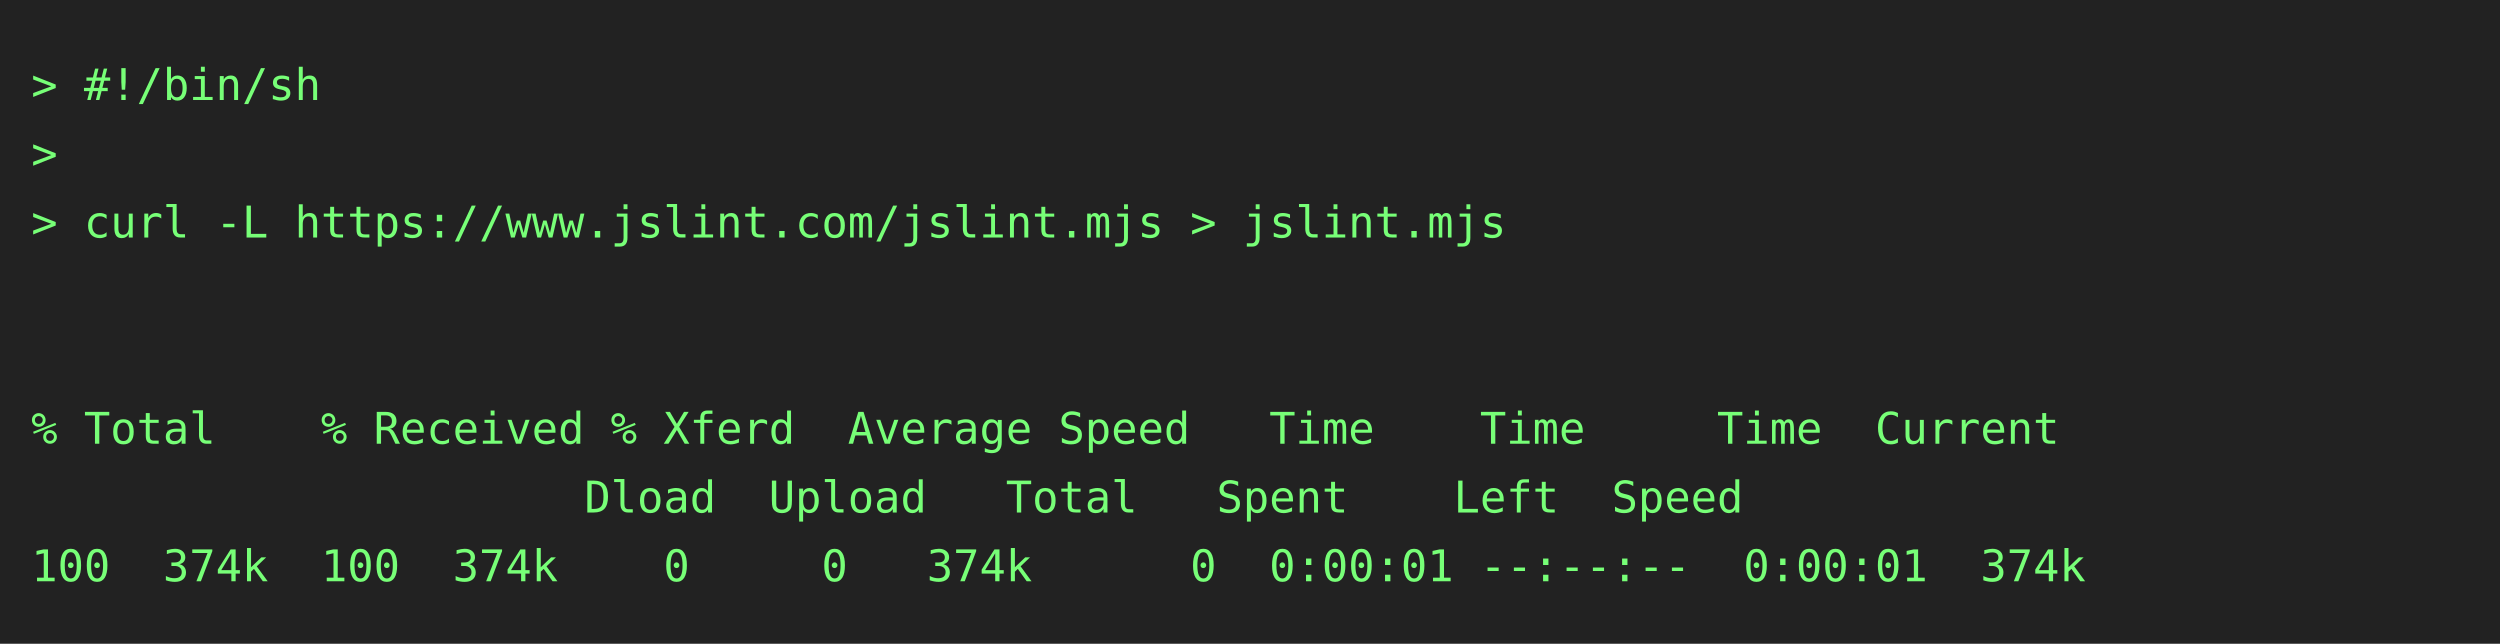
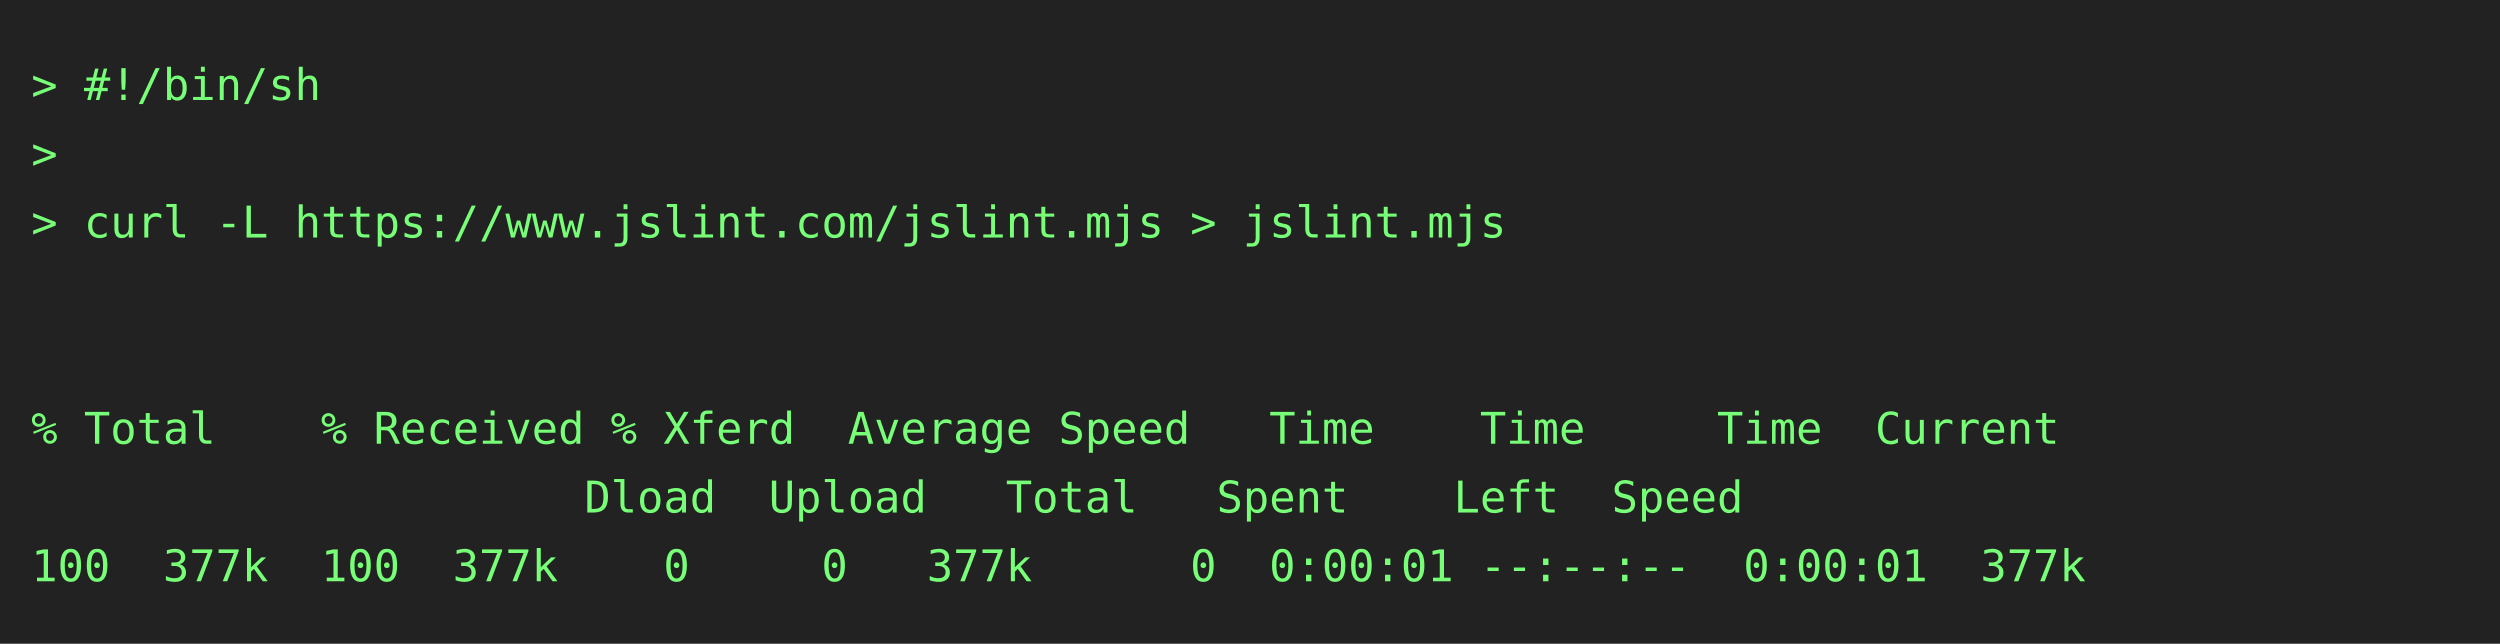
<svg xmlns="http://www.w3.org/2000/svg" height="206" width="800">
  <rect height="206" fill="#222" width="800" />
  <text fill="#7f7" font-family="consolas, menlo, monospace" font-size="14" xml:space="preserve">
    <tspan lengthAdjust="spacingAndGlyphs" textLength="768" x="10" y="32">&gt; #!/bin/sh                                                                                      </tspan>
    <tspan lengthAdjust="spacingAndGlyphs" textLength="768" x="10" y="54">&gt;                                                                                                </tspan>
    <tspan lengthAdjust="spacingAndGlyphs" textLength="768" x="10" y="76">&gt; curl -L https://www.jslint.com/jslint.mjs &gt; jslint.mjs                                         </tspan>
    <tspan lengthAdjust="spacingAndGlyphs" textLength="768" x="10" y="98">                                                                                                 </tspan>
    <tspan lengthAdjust="spacingAndGlyphs" textLength="768" x="10" y="120">                                                                                                 </tspan>
    <tspan lengthAdjust="spacingAndGlyphs" textLength="768" x="10" y="142">% Total    % Received % Xferd  Average Speed   Time    Time     Time  Current                    </tspan>
    <tspan lengthAdjust="spacingAndGlyphs" textLength="768" x="10" y="164">                     Dload  Upload   Total   Spent    Left  Speed                                </tspan>
-     <tspan lengthAdjust="spacingAndGlyphs" textLength="768" x="10" y="186">100  374k  100  374k    0     0   374k      0  0:00:01 --:--:--  0:00:01  374k                   </tspan>
+     <tspan lengthAdjust="spacingAndGlyphs" textLength="768" x="10" y="186">100  377k  100  377k    0     0   377k      0  0:00:01 --:--:--  0:00:01  377k                   </tspan>
  </text>
</svg>
